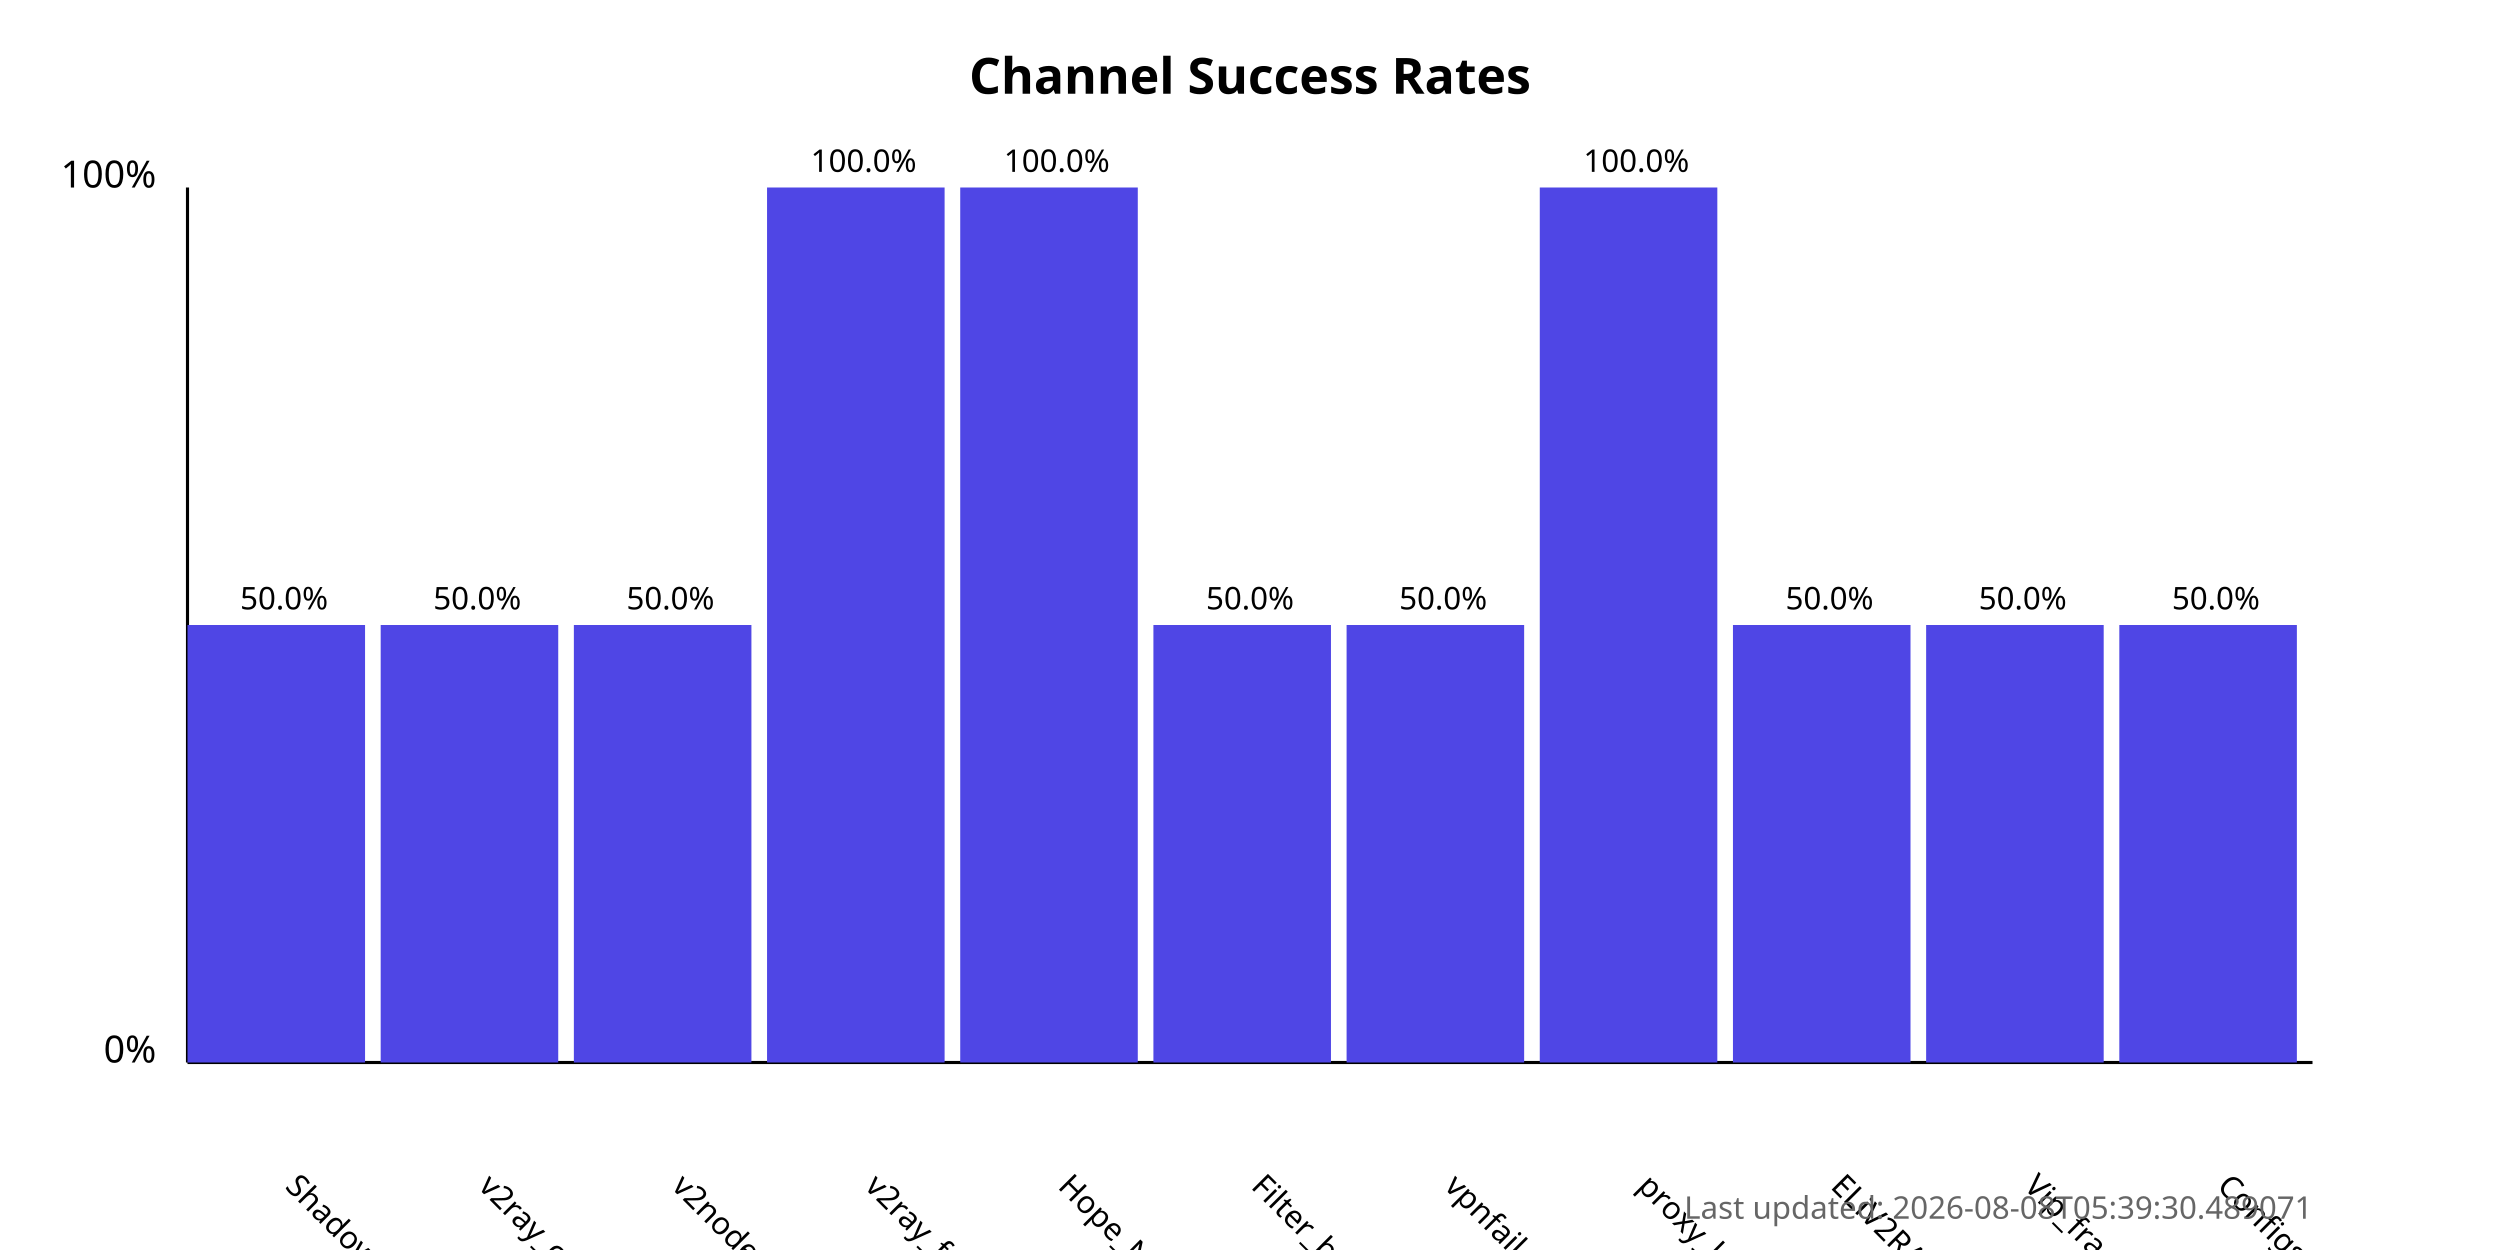
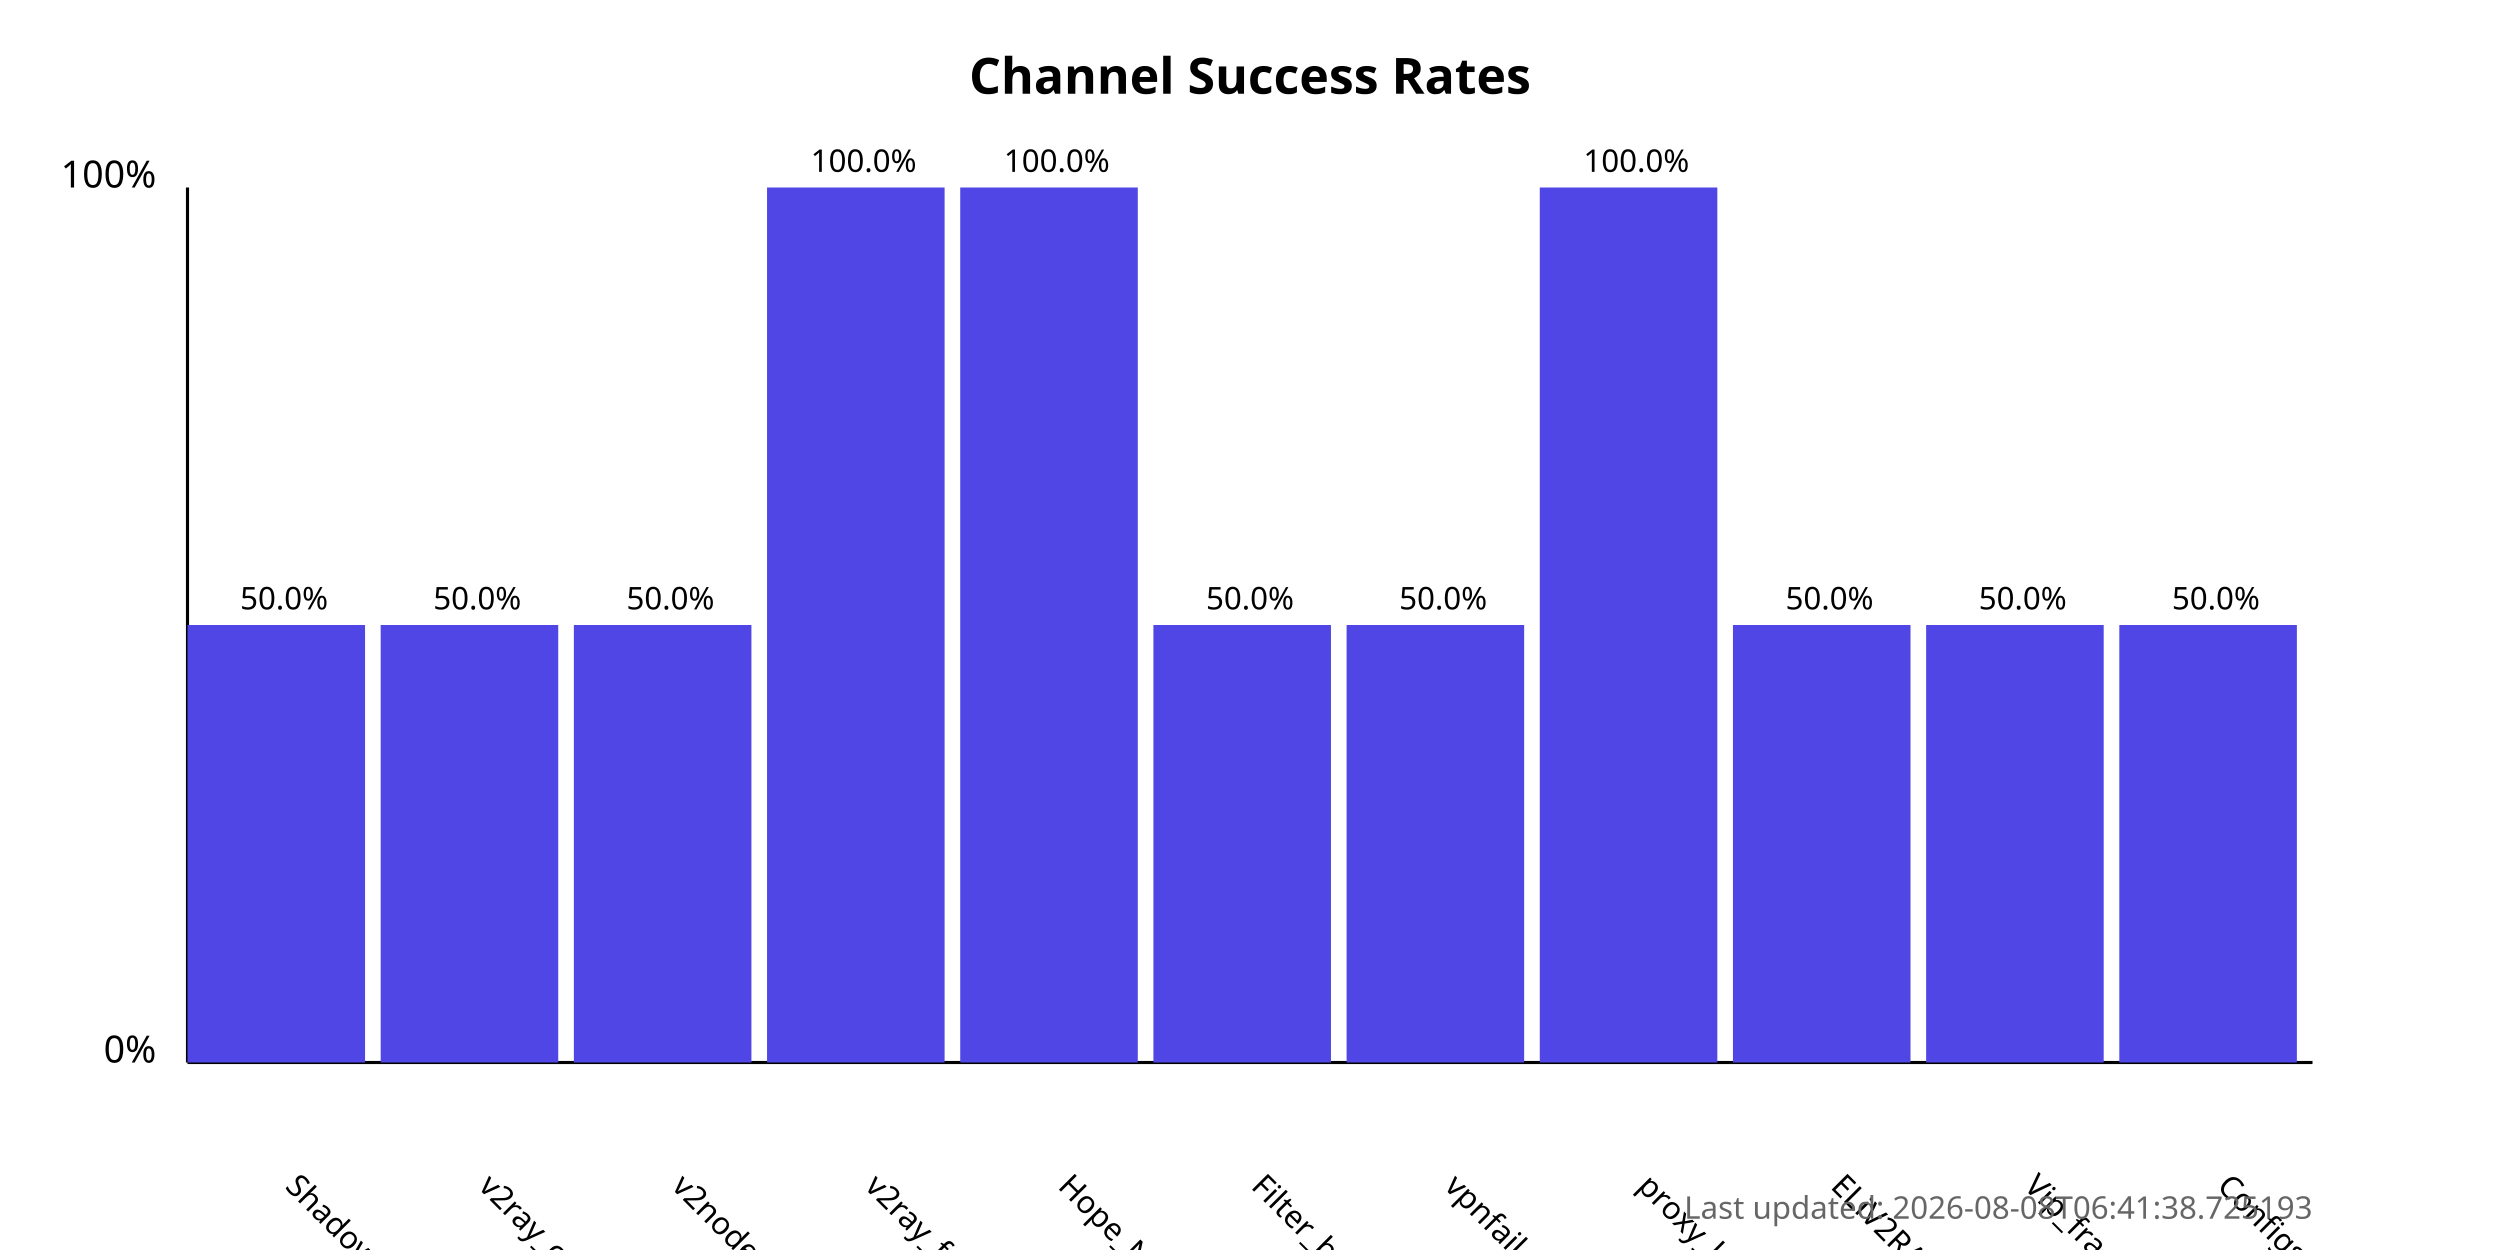
<svg xmlns="http://www.w3.org/2000/svg" width="800" height="400">
  <style>
            .chart-title { font: bold 16px sans-serif; }
            .axis-label { font: 12px sans-serif; }
            .tick-label { font: 10px sans-serif; }
            .bar { fill: #4f46e5; }
            .bar:hover { fill: #6366f1; }
            .timestamp { font: 10px sans-serif; fill: #666; }
        </style>
  <text x="400.0" y="30" text-anchor="middle" class="chart-title">
            Channel Success Rates
        </text>
  <line x1="60" y1="340" x2="60" y2="60" stroke="black" stroke-width="1" />
  <line x1="60" y1="340" x2="740" y2="340" stroke="black" stroke-width="1" />
  <text x="50" y="340" text-anchor="end" class="axis-label">0%</text>
  <text x="50" y="60" text-anchor="end" class="axis-label">100%</text>
  <g>
    <rect x="60" y="200.0" width="56.818" height="140.0" class="bar" />
    <text x="90.909" y="380" transform="rotate(45, 90.90909, 380)" text-anchor="start" class="tick-label">
                ShadowProxy66
            </text>
    <text x="90.909" y="195.0" text-anchor="middle" class="tick-label">
                50.0%
            </text>
  </g>
  <g>
    <rect x="121.818" y="200.0" width="56.818" height="140.0" class="bar" />
    <text x="152.727" y="380" transform="rotate(45, 152.7273, 380)" text-anchor="start" class="tick-label">
                v2ray_configs_pool
            </text>
    <text x="152.727" y="195.0" text-anchor="middle" class="tick-label">
                50.0%
            </text>
  </g>
  <g>
    <rect x="183.636" y="200.0" width="56.818" height="140.0" class="bar" />
    <text x="214.545" y="380" transform="rotate(45, 214.5455, 380)" text-anchor="start" class="tick-label">
                v2nodes
            </text>
    <text x="214.545" y="195.0" text-anchor="middle" class="tick-label">
                50.0%
            </text>
  </g>
  <g>
    <rect x="245.455" y="60.0" width="56.818" height="280.0" class="bar" />
    <text x="276.364" y="380" transform="rotate(45, 276.3636, 380)" text-anchor="start" class="tick-label">
                v2ray_free_conf
            </text>
    <text x="276.364" y="55.0" text-anchor="middle" class="tick-label">
                100.0%
            </text>
  </g>
  <g>
    <rect x="307.273" y="60.0" width="56.818" height="280.0" class="bar" />
    <text x="338.182" y="380" transform="rotate(45, 338.1818, 380)" text-anchor="start" class="tick-label">
                Hope_Net
            </text>
    <text x="338.182" y="55.0" text-anchor="middle" class="tick-label">
                100.0%
            </text>
  </g>
  <g>
    <rect x="369.091" y="200.0" width="56.818" height="140.0" class="bar" />
    <text x="400.0" y="380" transform="rotate(45, 400.0, 380)" text-anchor="start" class="tick-label">
                Filter_breaker
            </text>
    <text x="400.0" y="195.0" text-anchor="middle" class="tick-label">
                50.0%
            </text>
  </g>
  <g>
    <rect x="430.909" y="200.0" width="56.818" height="140.0" class="bar" />
    <text x="461.818" y="380" transform="rotate(45, 461.8182, 380)" text-anchor="start" class="tick-label">
                vpnfail_vless
            </text>
    <text x="461.818" y="195.0" text-anchor="middle" class="tick-label">
                50.0%
            </text>
  </g>
  <g>
    <rect x="492.727" y="60.0" width="56.818" height="280.0" class="bar" />
    <text x="523.636" y="380" transform="rotate(45, 523.6364, 380)" text-anchor="start" class="tick-label">
                proxy_kafee
            </text>
    <text x="523.636" y="55.0" text-anchor="middle" class="tick-label">
                100.0%
            </text>
  </g>
  <g>
    <rect x="554.545" y="200.0" width="56.818" height="140.0" class="bar" />
    <text x="585.455" y="380" transform="rotate(45, 585.4545, 380)" text-anchor="start" class="tick-label">
                ELiV2RAY
            </text>
    <text x="585.455" y="195.0" text-anchor="middle" class="tick-label">
                50.0%
            </text>
  </g>
  <g>
    <rect x="616.364" y="200.0" width="56.818" height="140.0" class="bar" />
    <text x="647.273" y="380" transform="rotate(45, 647.2727, 380)" text-anchor="start" class="tick-label">
                Vip_fragment_v2ray
            </text>
    <text x="647.273" y="195.0" text-anchor="middle" class="tick-label">
                50.0%
            </text>
  </g>
  <g>
    <rect x="678.182" y="200.0" width="56.818" height="140.0" class="bar" />
    <text x="709.091" y="380" transform="rotate(45, 709.0909, 380)" text-anchor="start" class="tick-label">
                ConfigsHubPlus
            </text>
    <text x="709.091" y="195.0" text-anchor="middle" class="tick-label">
                50.0%
            </text>
  </g>
  <text x="740" y="390" text-anchor="end" class="timestamp">
-             Last updated: 2026-08-08T05:39:30.489071
+             Last updated: 2026-08-08T06:41:38.725193
        </text>
</svg>
